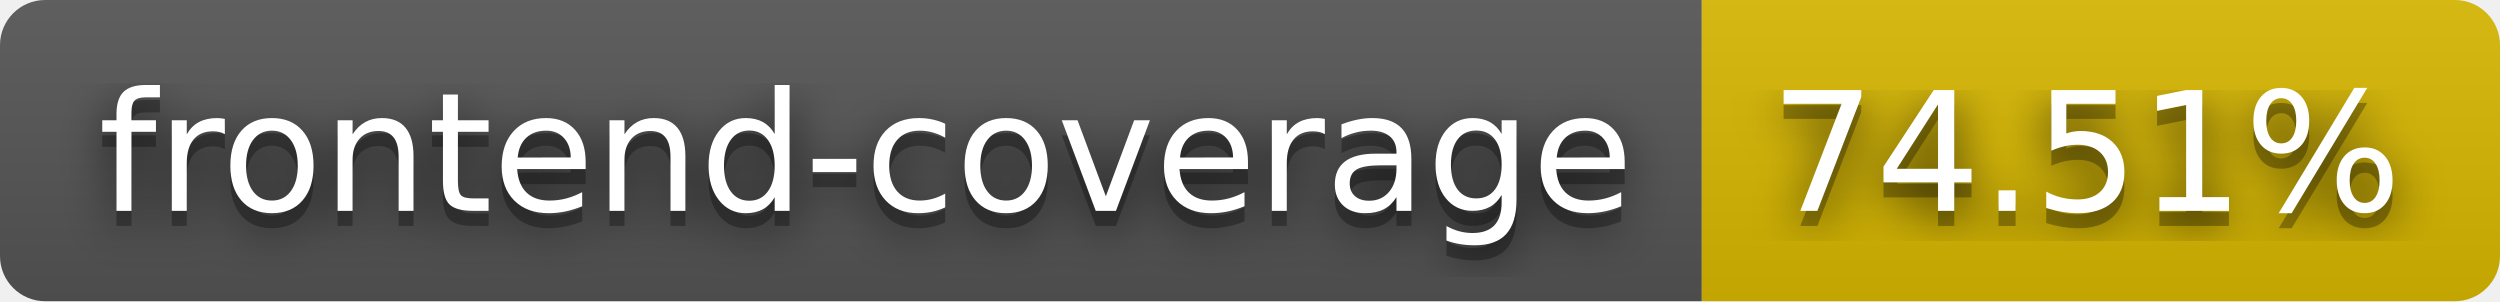
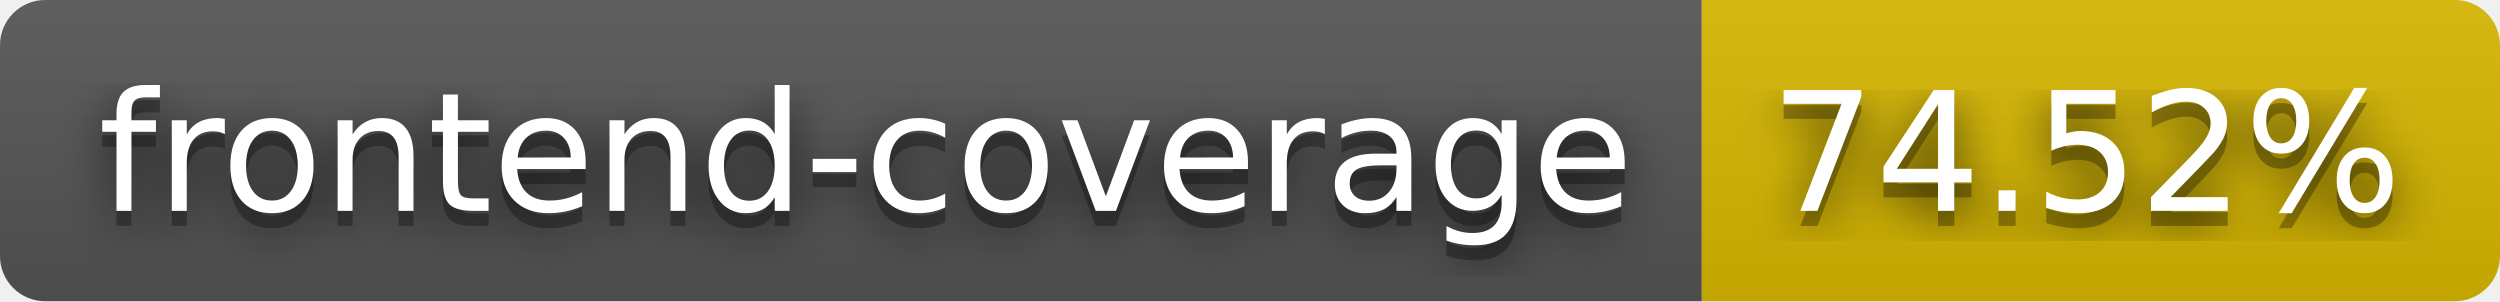
- <svg xmlns="http://www.w3.org/2000/svg" width="166" height="20" role="img" aria-label="frontend-coverage: 74.51%">
+ <svg xmlns="http://www.w3.org/2000/svg" width="166" height="20" role="img" aria-label="frontend-coverage: 74.52%">
  <filter id="blur">
    <feGaussianBlur stdDeviation="16" />
  </filter>
  <linearGradient id="s" x2="0" y2="100%">
    <stop offset="0" stop-color="#bbb" stop-opacity=".1" />
    <stop offset="1" stop-opacity=".1" />
  </linearGradient>
  <clipPath id="r">
    <rect width="166" height="20" rx="3" />
  </clipPath>
  <g clip-path="url(#r)">
    <rect width="113" height="20" fill="#555" />
    <rect x="113" width="53" height="20" fill="#d8b800" />
    <rect width="166" height="20" fill="url(#s)" />
  </g>
  <g fill="#fff" text-anchor="middle" font-family="Verdana,Geneva,DejaVu Sans,sans-serif" text-rendering="geometricPrecision" font-size="110">
    <g transform="scale(.1)">
      <g aria-hidden="true" fill="#010101">
        <text x="575" y="150" fill-opacity=".8" filter="url(#blur)" textLength="1030">frontend-coverage</text>
        <text x="575" y="150" fill-opacity=".3" textLength="1030">frontend-coverage</text>
      </g>
      <text x="575" y="140" textLength="1030">frontend-coverage</text>
    </g>
    <g transform="scale(.1)">
      <g aria-hidden="true" fill="#010101">
-         <text x="1385" y="150" fill-opacity=".8" filter="url(#blur)" textLength="430">74.51%</text>
-         <text x="1385" y="150" fill-opacity=".3" textLength="430">74.51%</text>
+         <text x="1385" y="150" fill-opacity=".8" filter="url(#blur)" textLength="430">74.52%</text>
+         <text x="1385" y="150" fill-opacity=".3" textLength="430">74.52%</text>
      </g>
-       <text x="1385" y="140" textLength="430">74.51%</text>
+       <text x="1385" y="140" textLength="430">74.52%</text>
    </g>
  </g>
</svg>
